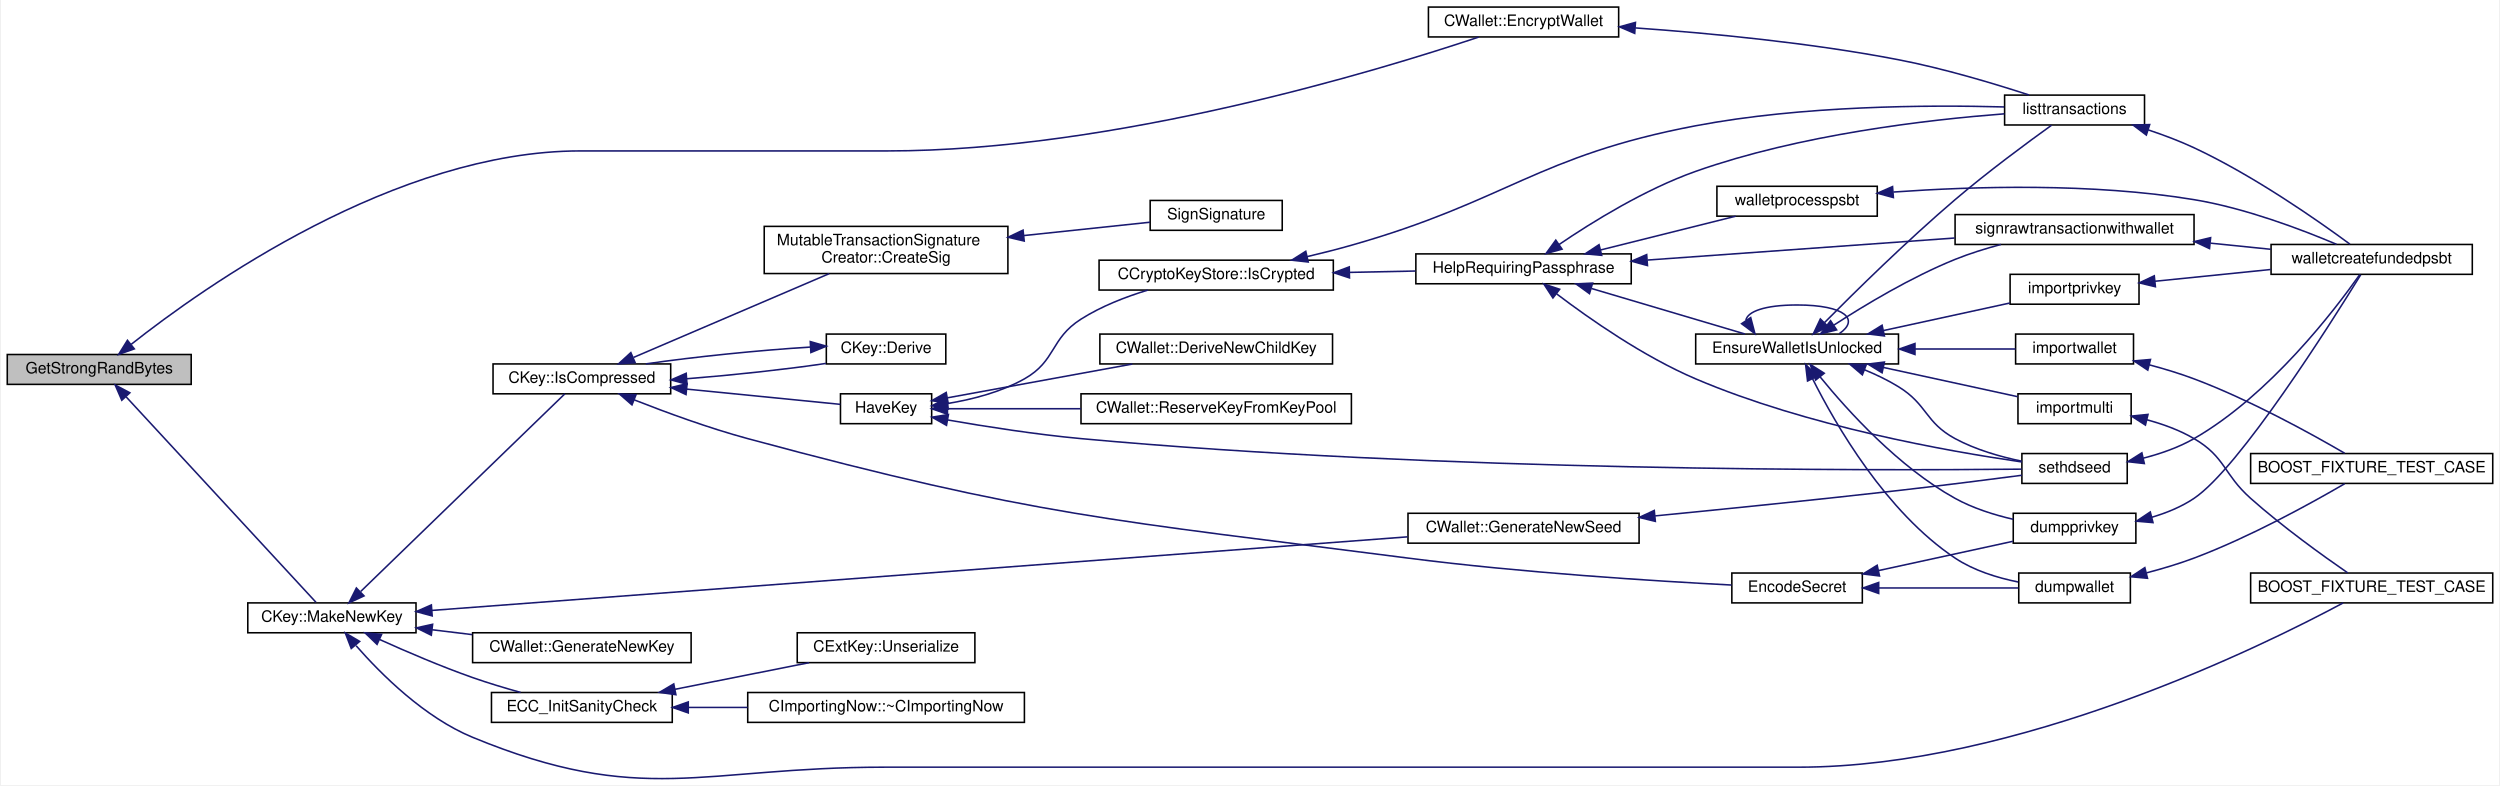
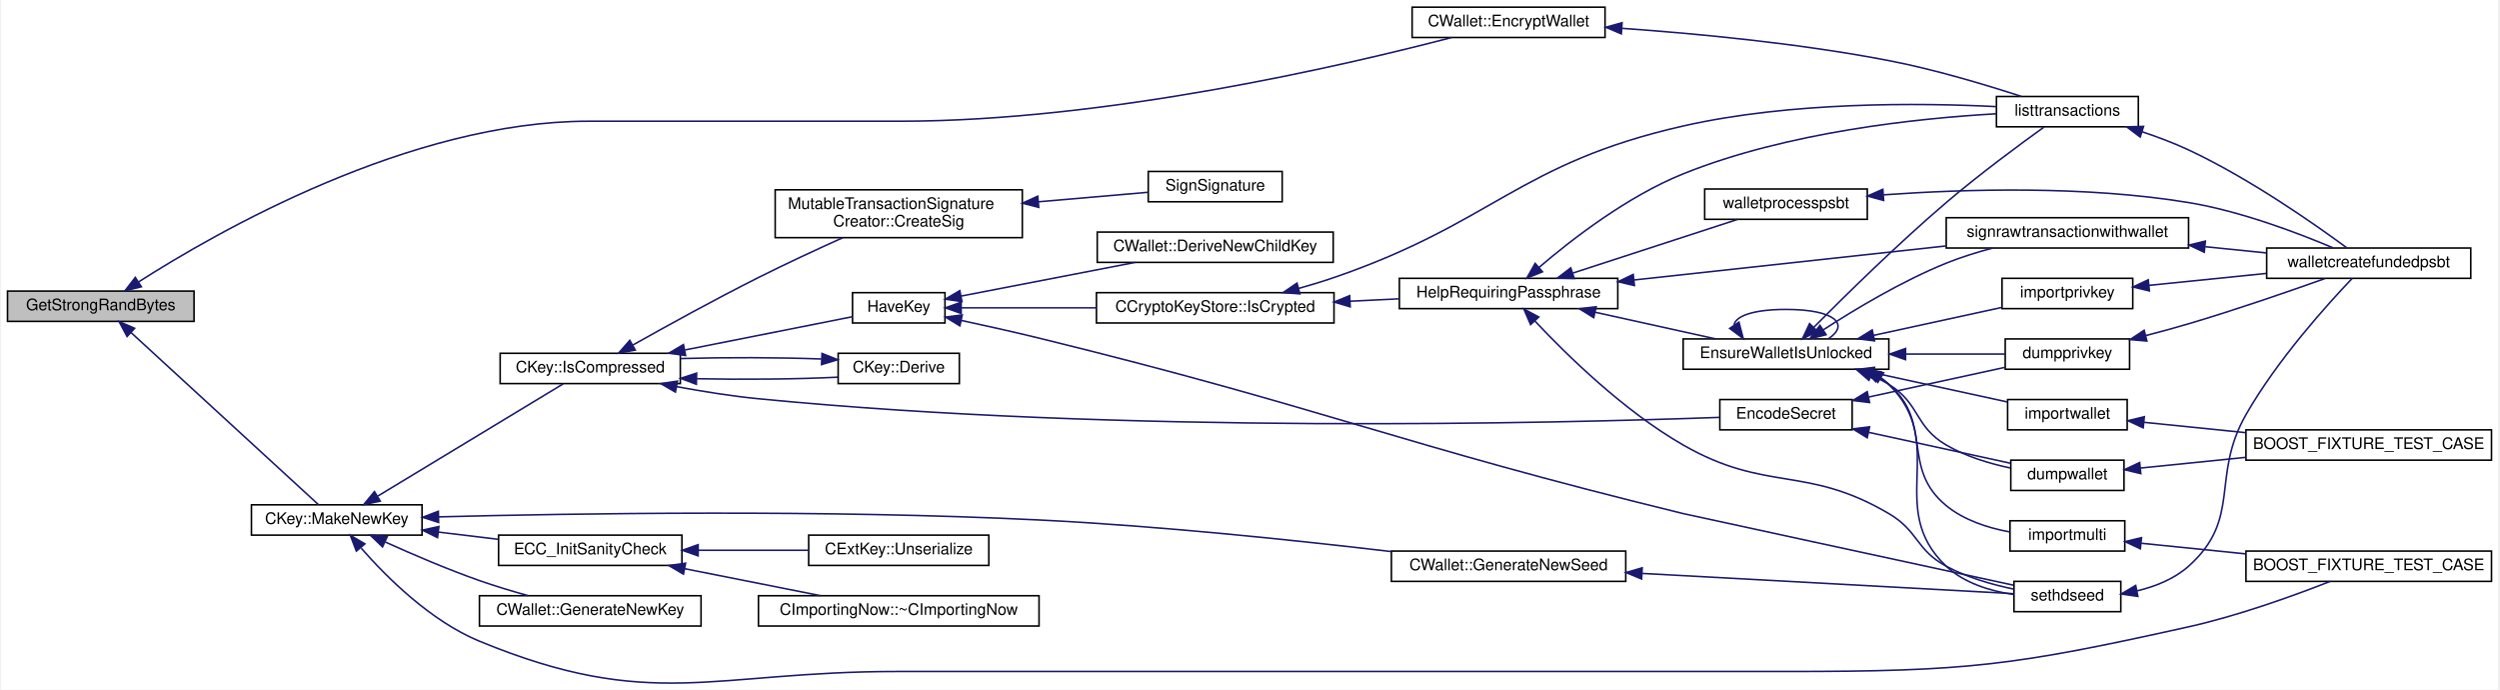
- <svg xmlns="http://www.w3.org/2000/svg" xmlns:xlink="http://www.w3.org/1999/xlink" width="1589pt" height="499pt" viewBox="0.00 0.00 1589.00 499.39">
-   <g id="graph0" class="graph" transform="scale(1 1) rotate(0) translate(4 495.387)">
-     <polygon fill="white" stroke="none" points="-4,4 -4,-495.387 1585,-495.387 1585,4 -4,4" />
+ <svg xmlns="http://www.w3.org/2000/svg" xmlns:xlink="http://www.w3.org/1999/xlink" width="1566pt" height="432pt" viewBox="0.00 0.00 1566.00 432.39">
+   <g id="graph0" class="graph" transform="scale(1 1) rotate(0) translate(4 428.387)">
+     <polygon fill="white" stroke="none" points="-4,4 -4,-428.387 1562,-428.387 1562,4 -4,4" />
    <g id="node1" class="node">
-       <polygon fill="#bfbfbf" stroke="black" points="0,-250.887 0,-269.887 117,-269.887 117,-250.887 0,-250.887" />
-       <text text-anchor="middle" x="58.5" y="-257.887" font-family="Helvetica,sans-Serif" font-size="10.00">GetStrongRandBytes</text>
+       <polygon fill="#bfbfbf" stroke="black" points="0,-226.887 0,-245.887 117,-245.887 117,-226.887 0,-226.887" />
+       <text text-anchor="middle" x="58.5" y="-233.887" font-family="Helvetica,sans-Serif" font-size="10.00">GetStrongRandBytes</text>
    </g>
    <g id="node2" class="node">
      <g id="a_node2">
        <a xlink:href="group__map_wallet.html#gab34fe5bf771619dcbe22a65f013e5469" target="_top" xlink:title="CWallet::EncryptWallet">
-           <polygon fill="white" stroke="black" points="904,-471.887 904,-490.887 1025,-490.887 1025,-471.887 904,-471.887" />
-           <text text-anchor="middle" x="964.5" y="-478.887" font-family="Helvetica,sans-Serif" font-size="10.00">CWallet::EncryptWallet</text>
+           <polygon fill="white" stroke="black" points="881,-404.887 881,-423.887 1002,-423.887 1002,-404.887 881,-404.887" />
+           <text text-anchor="middle" x="941.5" y="-411.887" font-family="Helvetica,sans-Serif" font-size="10.00">CWallet::EncryptWallet</text>
        </a>
      </g>
    </g>
    <g id="edge1" class="edge">
-       <path fill="none" stroke="midnightblue" d="M78.809,-276.342C125.033,-312.858 246.964,-399.387 364.5,-399.387 364.5,-399.387 364.5,-399.387 560,-399.387 704.04,-399.387 871.314,-450.19 936.008,-471.821" />
-       <polygon fill="midnightblue" stroke="midnightblue" points="80.826,-273.473 70.837,-269.942 76.443,-278.931 80.826,-273.473" />
+       <path fill="none" stroke="midnightblue" d="M82.283,-251.669C131.52,-283.167 252.468,-352.387 364.5,-352.387 364.5,-352.387 364.5,-352.387 560,-352.387 688.841,-352.387 839.065,-387.444 905.662,-404.836" />
+       <polygon fill="midnightblue" stroke="midnightblue" points="83.971,-248.592 73.678,-246.078 80.156,-254.462 83.971,-248.592" />
    </g>
    <g id="node5" class="node">
      <g id="a_node5">
        <a xlink:href="class_c_key.html#a9d12ed9d297e4286250fd7ea6b59e1a5" target="_top" xlink:title="Generate a new private key using a cryptographic PRNG. ">
          <polygon fill="white" stroke="black" points="153,-92.888 153,-111.887 260,-111.887 260,-92.888 153,-92.888" />
          <text text-anchor="middle" x="206.5" y="-99.888" font-family="Helvetica,sans-Serif" font-size="10.00">CKey::MakeNewKey</text>
        </a>
      </g>
    </g>
    <g id="edge4" class="edge">
-       <path fill="none" stroke="midnightblue" d="M75.63,-242.932C106.319,-209.72 172.203,-138.421 196.37,-112.267" />
-       <polygon fill="midnightblue" stroke="midnightblue" points="72.849,-240.784 68.633,-250.504 77.99,-245.535 72.849,-240.784" />
+       <path fill="none" stroke="midnightblue" d="M77.476,-219.889C108.34,-191.561 170.463,-134.545 195.095,-111.937" />
+       <polygon fill="midnightblue" stroke="midnightblue" points="75.001,-217.41 70,-226.751 79.734,-222.567 75.001,-217.41" />
    </g>
    <g id="node3" class="node">
      <g id="a_node3">
        <a xlink:href="rpcwallet_8cpp.html#a74b85c92ee6a84277c73b74f2e212bff" target="_top" xlink:title="listtransactions">
-           <polygon fill="white" stroke="black" points="1270.5,-415.887 1270.5,-434.887 1359.5,-434.887 1359.5,-415.887 1270.5,-415.887" />
-           <text text-anchor="middle" x="1315" y="-422.887" font-family="Helvetica,sans-Serif" font-size="10.00">listtransactions</text>
+           <polygon fill="white" stroke="black" points="1247.5,-348.887 1247.5,-367.887 1336.5,-367.887 1336.5,-348.887 1247.5,-348.887" />
+           <text text-anchor="middle" x="1292" y="-355.887" font-family="Helvetica,sans-Serif" font-size="10.00">listtransactions</text>
        </a>
      </g>
    </g>
    <g id="edge2" class="edge">
-       <path fill="none" stroke="midnightblue" d="M1035.66,-477.623C1083.2,-474.261 1147.27,-468.145 1203,-457.387 1231.75,-451.837 1263.81,-442.21 1286.05,-434.961" />
-       <polygon fill="midnightblue" stroke="midnightblue" points="1035.21,-474.146 1025.47,-478.32 1035.69,-481.13 1035.21,-474.146" />
+       <path fill="none" stroke="midnightblue" d="M1012.66,-410.623C1060.2,-407.261 1124.27,-401.145 1180,-390.387 1208.75,-384.837 1240.81,-375.21 1263.05,-367.961" />
+       <polygon fill="midnightblue" stroke="midnightblue" points="1012.21,-407.146 1002.47,-411.32 1012.69,-414.13 1012.21,-407.146" />
    </g>
    <g id="node4" class="node">
      <g id="a_node4">
        <a xlink:href="rpcwallet_8cpp.html#afca55ac7a3c6c274b8b7b3e6eab9cd86" target="_top" xlink:title="walletcreatefundedpsbt">
-           <polygon fill="white" stroke="black" points="1440,-320.887 1440,-339.887 1568,-339.887 1568,-320.887 1440,-320.887" />
-           <text text-anchor="middle" x="1504" y="-327.887" font-family="Helvetica,sans-Serif" font-size="10.00">walletcreatefundedpsbt</text>
+           <polygon fill="white" stroke="black" points="1417,-253.887 1417,-272.887 1545,-272.887 1545,-253.887 1417,-253.887" />
+           <text text-anchor="middle" x="1481" y="-260.887" font-family="Helvetica,sans-Serif" font-size="10.00">walletcreatefundedpsbt</text>
        </a>
      </g>
    </g>
    <g id="edge3" class="edge">
-       <path fill="none" stroke="midnightblue" d="M1361.83,-412.774C1371.63,-409.511 1381.8,-405.687 1391,-401.387 1429.17,-383.543 1470,-354.93 1490.18,-340.062" />
-       <polygon fill="midnightblue" stroke="midnightblue" points="1360.66,-409.474 1352.19,-415.847 1362.78,-416.143 1360.66,-409.474" />
+       <path fill="none" stroke="midnightblue" d="M1338.83,-345.774C1348.63,-342.511 1358.8,-338.687 1368,-334.387 1406.17,-316.543 1447,-287.93 1467.18,-273.062" />
+       <polygon fill="midnightblue" stroke="midnightblue" points="1337.66,-342.474 1329.19,-348.847 1339.78,-349.143 1337.66,-342.474" />
    </g>
    <g id="node6" class="node">
      <g id="a_node6">
        <a xlink:href="group__map_wallet.html#ga5abb589b31879b8f4bf1890c22f15f64" target="_top" xlink:title="keystore implementation Generate a new key ">
-           <polygon fill="white" stroke="black" points="296,-73.888 296,-92.888 435,-92.888 435,-73.888 296,-73.888" />
-           <text text-anchor="middle" x="365.5" y="-80.888" font-family="Helvetica,sans-Serif" font-size="10.00">CWallet::GenerateNewKey</text>
+           <polygon fill="white" stroke="black" points="296,-35.888 296,-54.888 435,-54.888 435,-35.888 296,-35.888" />
+           <text text-anchor="middle" x="365.5" y="-42.888" font-family="Helvetica,sans-Serif" font-size="10.00">CWallet::GenerateNewKey</text>
        </a>
      </g>
    </g>
    <g id="edge5" class="edge">
-       <path fill="none" stroke="midnightblue" d="M270.281,-94.79C278.657,-93.776 287.281,-92.732 295.752,-91.707" />
-       <polygon fill="midnightblue" stroke="midnightblue" points="269.723,-91.332 260.215,-96.008 270.564,-98.281 269.723,-91.332" />
+       <path fill="none" stroke="midnightblue" d="M236.982,-88.541C254.008,-80.847 275.956,-71.434 296,-64.388 305.78,-60.949 316.517,-57.722 326.53,-54.937" />
+       <polygon fill="midnightblue" stroke="midnightblue" points="235.217,-85.5 227.579,-92.842 238.129,-91.866 235.217,-85.5" />
    </g>
    <g id="node7" class="node">
      <g id="a_node7">
        <a xlink:href="group__map_wallet.html#ga35c26d9e81464f04a45375647c251d67" target="_top" xlink:title="CWallet::GenerateNewSeed">
-           <polygon fill="white" stroke="black" points="891,-149.887 891,-168.887 1038,-168.887 1038,-149.887 891,-149.887" />
-           <text text-anchor="middle" x="964.5" y="-156.887" font-family="Helvetica,sans-Serif" font-size="10.00">CWallet::GenerateNewSeed</text>
+           <polygon fill="white" stroke="black" points="868,-63.888 868,-82.888 1015,-82.888 1015,-63.888 868,-63.888" />
+           <text text-anchor="middle" x="941.5" y="-70.888" font-family="Helvetica,sans-Serif" font-size="10.00">CWallet::GenerateNewSeed</text>
        </a>
      </g>
    </g>
    <g id="edge6" class="edge">
-       <path fill="none" stroke="midnightblue" d="M270.125,-107.109C409.147,-117.591 742.891,-142.754 890.809,-153.907" />
-       <polygon fill="midnightblue" stroke="midnightblue" points="270.295,-103.612 260.06,-106.35 269.769,-110.592 270.295,-103.612" />
+       <path fill="none" stroke="midnightblue" d="M270.355,-104.33C355.703,-106.523 512.984,-108.992 647,-102.387 722.561,-98.664 808.667,-89.578 867.977,-82.561" />
+       <polygon fill="midnightblue" stroke="midnightblue" points="270.399,-100.83 260.31,-104.064 270.214,-107.827 270.399,-100.83" />
    </g>
    <g id="node9" class="node">
      <g id="a_node9">
        <a xlink:href="key_8h.html#adc8d142f5bcd2ca6646462fb45a7945d" target="_top" xlink:title="Check that required EC support is available at runtime. ">
-           <polygon fill="white" stroke="black" points="308,-35.888 308,-54.888 423,-54.888 423,-35.888 308,-35.888" />
-           <text text-anchor="middle" x="365.5" y="-42.888" font-family="Helvetica,sans-Serif" font-size="10.00">ECC_InitSanityCheck</text>
+           <polygon fill="white" stroke="black" points="308,-73.888 308,-92.888 423,-92.888 423,-73.888 308,-73.888" />
+           <text text-anchor="middle" x="365.5" y="-80.888" font-family="Helvetica,sans-Serif" font-size="10.00">ECC_InitSanityCheck</text>
        </a>
      </g>
    </g>
    <g id="edge9" class="edge">
-       <path fill="none" stroke="midnightblue" d="M236.982,-88.541C254.008,-80.847 275.956,-71.434 296,-64.388 305.78,-60.949 316.517,-57.722 326.53,-54.937" />
-       <polygon fill="midnightblue" stroke="midnightblue" points="235.217,-85.5 227.579,-92.842 238.129,-91.866 235.217,-85.5" />
+       <path fill="none" stroke="midnightblue" d="M270.454,-94.769C282.827,-93.272 295.736,-91.709 307.885,-90.239" />
+       <polygon fill="midnightblue" stroke="midnightblue" points="269.723,-91.332 260.215,-96.008 270.564,-98.281 269.723,-91.332" />
    </g>
    <g id="node12" class="node">
      <g id="a_node12">
        <a xlink:href="class_c_key.html#abdc7d807f7a1b27ff3ad9dd5164a2273" target="_top" xlink:title="Check whether the public key corresponding to this private key is (to be) compressed. ">
-           <polygon fill="white" stroke="black" points="309,-244.887 309,-263.887 422,-263.887 422,-244.887 309,-244.887" />
-           <text text-anchor="middle" x="365.5" y="-251.887" font-family="Helvetica,sans-Serif" font-size="10.00">CKey::IsCompressed</text>
+           <polygon fill="white" stroke="black" points="309,-187.887 309,-206.887 422,-206.887 422,-187.887 309,-187.887" />
+           <text text-anchor="middle" x="365.5" y="-194.887" font-family="Helvetica,sans-Serif" font-size="10.00">CKey::IsCompressed</text>
        </a>
      </g>
    </g>
    <g id="edge12" class="edge">
-       <path fill="none" stroke="midnightblue" d="M224.845,-119.18C257.846,-151.131 328.695,-219.722 354.683,-244.883" />
-       <polygon fill="midnightblue" stroke="midnightblue" points="226.94,-116.337 217.321,-111.896 222.071,-121.366 226.94,-116.337" />
-     </g>
-     <g id="node27" class="node">
-       <g id="a_node27">
+       <path fill="none" stroke="midnightblue" d="M232.321,-117.407C264.892,-137.115 321.122,-171.14 348.54,-187.73" />
+       <polygon fill="midnightblue" stroke="midnightblue" points="233.786,-114.202 223.418,-112.019 230.162,-120.191 233.786,-114.202" />
+     </g>
+     <g id="node26" class="node">
+       <g id="a_node26">
        <a xlink:href="wallet__tests_8cpp.html#a102aa881fd1aa3b1be48920b5b27dcc3" target="_top" xlink:title="BOOST_FIXTURE_TEST_CASE">
-           <polygon fill="white" stroke="black" points="1427,-111.887 1427,-130.887 1581,-130.887 1581,-111.887 1427,-111.887" />
-           <text text-anchor="middle" x="1504" y="-118.887" font-family="Helvetica,sans-Serif" font-size="10.00">BOOST_FIXTURE_TEST_CASE</text>
-         </a>
-       </g>
-     </g>
-     <g id="edge48" class="edge">
-       <path fill="none" stroke="midnightblue" d="M221.887,-84.66C237.851,-66.434 265.427,-38.989 296,-26.387 403.94,18.105 441.25,-7.387 558,-7.387 558,-7.387 558,-7.387 1139.5,-7.387 1278.72,-7.387 1434.76,-84.465 1485.83,-111.864" />
+           <polygon fill="white" stroke="black" points="1404,-63.888 1404,-82.888 1558,-82.888 1558,-63.888 1404,-63.888" />
+           <text text-anchor="middle" x="1481" y="-70.888" font-family="Helvetica,sans-Serif" font-size="10.00">BOOST_FIXTURE_TEST_CASE</text>
+         </a>
+       </g>
+     </g>
+     <g id="edge47" class="edge">
+       <path fill="none" stroke="midnightblue" d="M221.887,-84.66C237.851,-66.434 265.427,-38.989 296,-26.387 403.94,18.105 441.25,-7.387 558,-7.387 558,-7.387 558,-7.387 1116.5,-7.387 1228.97,-7.387 1258.22,-10.955 1368,-35.388 1399.47,-42.391 1434.46,-55.096 1456.82,-63.876" />
      <polygon fill="midnightblue" stroke="midnightblue" points="218.816,-82.87 215.02,-92.762 224.156,-87.396 218.816,-82.87" />
    </g>
    <g id="node8" class="node">
      <g id="a_node8">
        <a xlink:href="rpcwallet_8cpp.html#a61c7a90d1b36888fe11b751e746e18c0" target="_top" xlink:title="sethdseed">
-           <polygon fill="white" stroke="black" points="1281.5,-187.887 1281.5,-206.887 1348.5,-206.887 1348.5,-187.887 1281.5,-187.887" />
-           <text text-anchor="middle" x="1315" y="-194.887" font-family="Helvetica,sans-Serif" font-size="10.00">sethdseed</text>
+           <polygon fill="white" stroke="black" points="1258.5,-44.888 1258.5,-63.888 1325.5,-63.888 1325.5,-44.888 1258.5,-44.888" />
+           <text text-anchor="middle" x="1292" y="-51.888" font-family="Helvetica,sans-Serif" font-size="10.00">sethdseed</text>
        </a>
      </g>
    </g>
    <g id="edge7" class="edge">
-       <path fill="none" stroke="midnightblue" d="M1048.2,-167.237C1093.87,-171.7 1151.61,-177.551 1203,-183.387 1229.44,-186.39 1259.37,-190.189 1281.48,-193.071" />
-       <polygon fill="midnightblue" stroke="midnightblue" points="1048.34,-163.735 1038.05,-166.249 1047.66,-170.702 1048.34,-163.735" />
+       <path fill="none" stroke="midnightblue" d="M1025.44,-68.866C1099.99,-64.801 1205.63,-59.042 1258.38,-56.166" />
+       <polygon fill="midnightblue" stroke="midnightblue" points="1024.93,-65.388 1015.13,-69.428 1025.31,-72.378 1024.93,-65.388" />
    </g>
    <g id="edge8" class="edge">
-       <path fill="none" stroke="midnightblue" d="M1358.74,-203.963C1369.72,-206.772 1381.19,-210.755 1391,-216.387 1439.36,-244.155 1480.83,-298.596 1496.41,-320.708" />
-       <polygon fill="midnightblue" stroke="midnightblue" points="1359.38,-200.521 1348.85,-201.7 1357.82,-207.344 1359.38,-200.521" />
+       <path fill="none" stroke="midnightblue" d="M1335.74,-57.941C1347.31,-60.715 1359.08,-65.435 1368,-73.388 1401.7,-103.442 1381.62,-129.17 1404,-168.387 1423.57,-202.693 1455.1,-237.571 1470.68,-253.88" />
+       <polygon fill="midnightblue" stroke="midnightblue" points="1336.19,-54.463 1325.7,-55.972 1334.84,-61.332 1336.19,-54.463" />
    </g>
    <g id="node10" class="node">
      <g id="a_node10">
        <a xlink:href="struct_c_importing_now.html#a0e449b23ac612ff3ff491d989fd08a18" target="_top" xlink:title="CImportingNow::~CImportingNow">
          <polygon fill="white" stroke="black" points="471,-35.888 471,-54.888 647,-54.888 647,-35.888 471,-35.888" />
          <text text-anchor="middle" x="559" y="-42.888" font-family="Helvetica,sans-Serif" font-size="10.00">CImportingNow::~CImportingNow</text>
        </a>
      </g>
    </g>
    <g id="edge10" class="edge">
-       <path fill="none" stroke="midnightblue" d="M433.224,-45.388C445.4,-45.388 458.268,-45.388 470.931,-45.388" />
-       <polygon fill="midnightblue" stroke="midnightblue" points="433.179,-41.888 423.179,-45.388 433.179,-48.888 433.179,-41.888" />
+       <path fill="none" stroke="midnightblue" d="M424.646,-71.849C451.959,-66.43 484.126,-60.047 510.024,-54.907" />
+       <polygon fill="midnightblue" stroke="midnightblue" points="423.951,-68.419 414.824,-73.799 425.314,-75.285 423.951,-68.419" />
    </g>
    <g id="node11" class="node">
      <g id="a_node11">
        <a xlink:href="struct_c_ext_key.html#aff923572d1c4e4708790cb0ecc922a24" target="_top" xlink:title="CExtKey::Unserialize">
          <polygon fill="white" stroke="black" points="502.5,-73.888 502.5,-92.888 615.5,-92.888 615.5,-73.888 502.5,-73.888" />
          <text text-anchor="middle" x="559" y="-80.888" font-family="Helvetica,sans-Serif" font-size="10.00">CExtKey::Unserialize</text>
        </a>
      </g>
    </g>
    <g id="edge11" class="edge">
-       <path fill="none" stroke="midnightblue" d="M424.646,-56.926C451.959,-62.346 484.126,-68.728 510.024,-73.867" />
-       <polygon fill="midnightblue" stroke="midnightblue" points="425.314,-53.49 414.824,-54.977 423.951,-60.356 425.314,-53.49" />
+       <path fill="none" stroke="midnightblue" d="M433.361,-83.388C455.93,-83.388 480.86,-83.388 502.456,-83.388" />
+       <polygon fill="midnightblue" stroke="midnightblue" points="433.179,-79.888 423.179,-83.388 433.179,-86.888 433.179,-79.888" />
    </g>
    <g id="node13" class="node">
      <g id="a_node13">
        <a xlink:href="class_c_key.html#a1bae09b7447a951d8fc3328b7dcc3a3f" target="_top" xlink:title="Derive BIP32 child key. ">
-           <polygon fill="white" stroke="black" points="521,-263.887 521,-282.887 597,-282.887 597,-263.887 521,-263.887" />
-           <text text-anchor="middle" x="559" y="-270.887" font-family="Helvetica,sans-Serif" font-size="10.00">CKey::Derive</text>
+           <polygon fill="white" stroke="black" points="521,-187.887 521,-206.887 597,-206.887 597,-187.887 521,-187.887" />
+           <text text-anchor="middle" x="559" y="-194.887" font-family="Helvetica,sans-Serif" font-size="10.00">CKey::Derive</text>
        </a>
      </g>
    </g>
    <g id="edge13" class="edge">
-       <path fill="none" stroke="midnightblue" d="M432.393,-254.476C461.915,-256.792 495.645,-260.463 520.713,-264.212" />
-       <polygon fill="midnightblue" stroke="midnightblue" points="432.379,-250.965 422.147,-253.715 431.86,-257.946 432.379,-250.965" />
+       <path fill="none" stroke="midnightblue" d="M432.393,-190.938C461.915,-190.325 495.645,-190.65 520.713,-191.911" />
+       <polygon fill="midnightblue" stroke="midnightblue" points="432.056,-187.445 422.147,-191.194 432.231,-194.443 432.056,-187.445" />
    </g>
    <g id="node14" class="node">
      <g id="a_node14">
        <a xlink:href="key__io_8h.html#a675809f738ce55f530880389fa330f66" target="_top" xlink:title="EncodeSecret">
-           <polygon fill="white" stroke="black" points="1097,-111.887 1097,-130.887 1180,-130.887 1180,-111.887 1097,-111.887" />
-           <text text-anchor="middle" x="1138.5" y="-118.887" font-family="Helvetica,sans-Serif" font-size="10.00">EncodeSecret</text>
+           <polygon fill="white" stroke="black" points="1074,-158.887 1074,-177.887 1157,-177.887 1157,-158.887 1074,-158.887" />
+           <text text-anchor="middle" x="1115.5" y="-165.887" font-family="Helvetica,sans-Serif" font-size="10.00">EncodeSecret</text>
        </a>
      </g>
    </g>
    <g id="edge15" class="edge">
-       <path fill="none" stroke="midnightblue" d="M398.827,-241.019C419.245,-232.981 446.336,-223.052 471,-216.387 654.131,-166.906 702.853,-164.597 891,-140.387 963.158,-131.103 1047.83,-125.784 1096.8,-123.249" />
-       <polygon fill="midnightblue" stroke="midnightblue" points="397.37,-237.832 389.38,-244.79 399.965,-244.333 397.37,-237.832" />
+       <path fill="none" stroke="midnightblue" d="M419.689,-185.974C436.067,-182.93 454.207,-180.033 471,-178.387 697.847,-156.155 971.785,-163.005 1073.71,-166.706" />
+       <polygon fill="midnightblue" stroke="midnightblue" points="418.91,-182.559 409.746,-187.877 420.226,-189.434 418.91,-182.559" />
    </g>
    <g id="node18" class="node">
      <g id="a_node18">
        <a xlink:href="keystore_8h.html#a2325e8758e074d2f2cd564ba7da2d0e8" target="_top" xlink:title="Checks if a CKey is in the given CKeyStore compressed or otherwise. ">
          <polygon fill="white" stroke="black" points="530,-225.887 530,-244.887 588,-244.887 588,-225.887 530,-225.887" />
          <text text-anchor="middle" x="559" y="-232.887" font-family="Helvetica,sans-Serif" font-size="10.00">HaveKey</text>
        </a>
      </g>
    </g>
    <g id="edge20" class="edge">
-       <path fill="none" stroke="midnightblue" d="M432.3,-247.859C465.638,-244.551 504.362,-240.709 529.923,-238.173" />
-       <polygon fill="midnightblue" stroke="midnightblue" points="431.753,-244.396 422.147,-248.866 432.444,-251.362 431.753,-244.396" />
-     </g>
-     <g id="node30" class="node">
-       <g id="a_node30">
+       <path fill="none" stroke="midnightblue" d="M424.892,-208.974C459.74,-215.889 502.417,-224.358 529.898,-229.811" />
+       <polygon fill="midnightblue" stroke="midnightblue" points="425.314,-205.49 414.824,-206.976 423.951,-212.356 425.314,-205.49" />
+     </g>
+     <g id="node29" class="node">
+       <g id="a_node29">
        <a xlink:href="class_mutable_transaction_signature_creator.html#ad66cfa8bc9e1222e30125c90d1ecaddf" target="_top" xlink:title="Create a singular (non-script) signature. ">
-           <polygon fill="white" stroke="black" points="481.5,-321.387 481.5,-351.387 636.5,-351.387 636.5,-321.387 481.5,-321.387" />
-           <text text-anchor="start" x="489.5" y="-339.387" font-family="Helvetica,sans-Serif" font-size="10.00">MutableTransactionSignature</text>
-           <text text-anchor="middle" x="559" y="-328.387" font-family="Helvetica,sans-Serif" font-size="10.00">Creator::CreateSig</text>
-         </a>
-       </g>
-     </g>
-     <g id="edge46" class="edge">
-       <path fill="none" stroke="midnightblue" d="M398.389,-268.042C432.742,-282.752 487.253,-306.094 522.829,-321.327" />
-       <polygon fill="midnightblue" stroke="midnightblue" points="399.413,-264.673 388.842,-263.954 396.657,-271.108 399.413,-264.673" />
+           <polygon fill="white" stroke="black" points="481.5,-279.387 481.5,-309.387 636.5,-309.387 636.5,-279.387 481.5,-279.387" />
+           <text text-anchor="start" x="489.5" y="-297.387" font-family="Helvetica,sans-Serif" font-size="10.00">MutableTransactionSignature</text>
+           <text text-anchor="middle" x="559" y="-286.387" font-family="Helvetica,sans-Serif" font-size="10.00">Creator::CreateSig</text>
+         </a>
+       </g>
+     </g>
+     <g id="edge45" class="edge">
+       <path fill="none" stroke="midnightblue" d="M392.255,-212.076C413.248,-223.893 443.771,-240.722 471,-254.387 488.235,-263.037 507.714,-272.061 523.864,-279.344" />
+       <polygon fill="midnightblue" stroke="midnightblue" points="393.753,-208.903 383.326,-207.028 390.309,-214.996 393.753,-208.903" />
    </g>
    <g id="edge14" class="edge">
-       <path fill="none" stroke="midnightblue" d="M510.908,-274.622C478.753,-272.652 436.626,-268.368 406.179,-263.917" />
-       <polygon fill="midnightblue" stroke="midnightblue" points="510.793,-278.12 520.97,-275.177 511.179,-271.131 510.793,-278.12" />
+       <path fill="none" stroke="midnightblue" d="M510.444,-203.311C483.683,-204.314 450.127,-204.404 422.147,-203.581" />
+       <polygon fill="midnightblue" stroke="midnightblue" points="510.875,-206.796 520.713,-202.864 510.57,-199.803 510.875,-206.796" />
    </g>
    <g id="node15" class="node">
      <g id="a_node15">
        <a xlink:href="rpcwallet_8cpp.html#ab3f51d8e8fe414dbf91c37485e481ae3" target="_top" xlink:title="dumpprivkey">
-           <polygon fill="white" stroke="black" points="1276,-149.887 1276,-168.887 1354,-168.887 1354,-149.887 1276,-149.887" />
-           <text text-anchor="middle" x="1315" y="-156.887" font-family="Helvetica,sans-Serif" font-size="10.00">dumpprivkey</text>
+           <polygon fill="white" stroke="black" points="1253,-196.887 1253,-215.887 1331,-215.887 1331,-196.887 1253,-196.887" />
+           <text text-anchor="middle" x="1292" y="-203.887" font-family="Helvetica,sans-Serif" font-size="10.00">dumpprivkey</text>
        </a>
      </g>
    </g>
    <g id="edge16" class="edge">
-       <path fill="none" stroke="midnightblue" d="M1190.54,-132.502C1217.77,-138.432 1250.72,-145.608 1275.73,-151.054" />
-       <polygon fill="midnightblue" stroke="midnightblue" points="1190.93,-129.005 1180.41,-130.297 1189.44,-135.845 1190.93,-129.005" />
+       <path fill="none" stroke="midnightblue" d="M1167.54,-179.502C1194.77,-185.432 1227.72,-192.608 1252.73,-198.054" />
+       <polygon fill="midnightblue" stroke="midnightblue" points="1167.93,-176.005 1157.41,-177.297 1166.44,-182.845 1167.93,-176.005" />
    </g>
    <g id="node16" class="node">
      <g id="a_node16">
        <a xlink:href="wallet__tests_8cpp.html#a73ce3a42e0b56b2e4516e55871d8590e" target="_top" xlink:title="dumpwallet">
-           <polygon fill="white" stroke="black" points="1279.5,-111.887 1279.5,-130.887 1350.5,-130.887 1350.5,-111.887 1279.5,-111.887" />
-           <text text-anchor="middle" x="1315" y="-118.887" font-family="Helvetica,sans-Serif" font-size="10.00">dumpwallet</text>
+           <polygon fill="white" stroke="black" points="1256.5,-120.887 1256.5,-139.887 1327.5,-139.887 1327.5,-120.887 1256.5,-120.887" />
+           <text text-anchor="middle" x="1292" y="-127.887" font-family="Helvetica,sans-Serif" font-size="10.00">dumpwallet</text>
        </a>
      </g>
    </g>
    <g id="edge18" class="edge">
-       <path fill="none" stroke="midnightblue" d="M1190.6,-121.387C1219.11,-121.387 1253.87,-121.387 1279.23,-121.387" />
-       <polygon fill="midnightblue" stroke="midnightblue" points="1190.41,-117.888 1180.41,-121.387 1190.41,-124.888 1190.41,-117.888" />
+       <path fill="none" stroke="midnightblue" d="M1167.23,-157.341C1195.81,-151.117 1230.76,-143.505 1256.23,-137.959" />
+       <polygon fill="midnightblue" stroke="midnightblue" points="1166.44,-153.93 1157.41,-159.478 1167.93,-160.77 1166.44,-153.93" />
    </g>
    <g id="edge17" class="edge">
-       <path fill="none" stroke="midnightblue" d="M1364.1,-166.362C1373.53,-169.128 1382.98,-172.992 1391,-178.387 1419.97,-197.866 1478.27,-290.157 1497.03,-320.611" />
-       <polygon fill="midnightblue" stroke="midnightblue" points="1364.9,-162.953 1354.34,-163.858 1363.16,-169.733 1364.9,-162.953" />
+       <path fill="none" stroke="midnightblue" d="M1341.23,-218.006C1350.16,-220.328 1359.39,-222.841 1368,-225.387 1397.53,-234.124 1430.91,-245.669 1453.49,-253.731" />
+       <polygon fill="midnightblue" stroke="midnightblue" points="1341.87,-214.558 1331.31,-215.474 1340.14,-221.34 1341.87,-214.558" />
    </g>
    <g id="node17" class="node">
      <g id="a_node17">
        <a xlink:href="wallet__tests_8cpp.html#a2a726fa52b0a343883cb50a3f68d0989" target="_top" xlink:title="BOOST_FIXTURE_TEST_CASE">
-           <polygon fill="white" stroke="black" points="1427,-187.887 1427,-206.887 1581,-206.887 1581,-187.887 1427,-187.887" />
-           <text text-anchor="middle" x="1504" y="-194.887" font-family="Helvetica,sans-Serif" font-size="10.00">BOOST_FIXTURE_TEST_CASE</text>
+           <polygon fill="white" stroke="black" points="1404,-139.887 1404,-158.887 1558,-158.887 1558,-139.887 1404,-139.887" />
+           <text text-anchor="middle" x="1481" y="-146.887" font-family="Helvetica,sans-Serif" font-size="10.00">BOOST_FIXTURE_TEST_CASE</text>
        </a>
      </g>
    </g>
    <g id="edge19" class="edge">
-       <path fill="none" stroke="midnightblue" d="M1360.72,-130.98C1370.81,-133.622 1381.38,-136.773 1391,-140.387 1426.54,-153.741 1465.51,-175.275 1486.83,-187.7" />
-       <polygon fill="midnightblue" stroke="midnightblue" points="1361.4,-127.541 1350.85,-128.51 1359.7,-134.332 1361.4,-127.541" />
-     </g>
-     <g id="edge45" class="edge">
-       <path fill="none" stroke="midnightblue" d="M598.079,-228.266C622.301,-224.044 654.383,-219.019 683,-216.387 911.371,-195.391 1187.99,-196.025 1281.4,-196.956" />
-       <polygon fill="midnightblue" stroke="midnightblue" points="597.447,-224.823 588.213,-230.017 598.671,-231.716 597.447,-224.823" />
+       <path fill="none" stroke="midnightblue" d="M1337.71,-134.93C1357.56,-136.947 1381.48,-139.377 1403.99,-141.665" />
+       <polygon fill="midnightblue" stroke="midnightblue" points="1338.04,-131.446 1327.74,-133.917 1337.33,-138.41 1338.04,-131.446" />
+     </g>
+     <g id="edge44" class="edge">
+       <path fill="none" stroke="midnightblue" d="M598.373,-227.447C613.557,-224.19 631.14,-220.276 647,-216.387 827.74,-172.076 870.224,-150.55 1051,-106.387 1053.54,-105.768 1192.87,-75.616 1258.05,-61.516" />
+       <polygon fill="midnightblue" stroke="midnightblue" points="597.349,-224.086 588.294,-229.588 598.803,-230.933 597.349,-224.086" />
    </g>
    <g id="node19" class="node">
      <g id="a_node19">
        <a xlink:href="group__map_wallet.html#gafb01fcc10d890174b2db560a7f27b58a" target="_top" xlink:title="CWallet::DeriveNewChildKey">
-           <polygon fill="white" stroke="black" points="695,-263.887 695,-282.887 843,-282.887 843,-263.887 695,-263.887" />
-           <text text-anchor="middle" x="769" y="-270.887" font-family="Helvetica,sans-Serif" font-size="10.00">CWallet::DeriveNewChildKey</text>
+           <polygon fill="white" stroke="black" points="683.5,-263.887 683.5,-282.887 831.5,-282.887 831.5,-263.887 683.5,-263.887" />
+           <text text-anchor="middle" x="757.5" y="-270.887" font-family="Helvetica,sans-Serif" font-size="10.00">CWallet::DeriveNewChildKey</text>
        </a>
      </g>
    </g>
    <g id="edge21" class="edge">
-       <path fill="none" stroke="midnightblue" d="M598.196,-242.366C631.163,-248.388 679.102,-257.147 715.643,-263.822" />
-       <polygon fill="midnightblue" stroke="midnightblue" points="598.518,-238.867 588.052,-240.512 597.26,-245.753 598.518,-238.867" />
+       <path fill="none" stroke="midnightblue" d="M598.162,-242.767C629.246,-248.779 673.357,-257.309 707.129,-263.84" />
+       <polygon fill="midnightblue" stroke="midnightblue" points="598.636,-239.294 588.154,-240.832 597.307,-246.167 598.636,-239.294" />
    </g>
    <g id="node20" class="node">
      <g id="a_node20">
-         <a xlink:href="group___actions.html#gaa869ffae7560168064463f3157633a8b" target="_top" xlink:title="Reserves a key from the keypool and sets nIndex to its index. ">
-           <polygon fill="white" stroke="black" points="683,-225.887 683,-244.887 855,-244.887 855,-225.887 683,-225.887" />
-           <text text-anchor="middle" x="769" y="-232.887" font-family="Helvetica,sans-Serif" font-size="10.00">CWallet::ReserveKeyFromKeyPool</text>
+         <a xlink:href="class_c_crypto_key_store.html#a1cb434078a9ea686c0acf168d2c81252" target="_top" xlink:title="CCryptoKeyStore::IsCrypted">
+           <polygon fill="white" stroke="black" points="683,-225.887 683,-244.887 832,-244.887 832,-225.887 683,-225.887" />
+           <text text-anchor="middle" x="757.5" y="-232.887" font-family="Helvetica,sans-Serif" font-size="10.00">CCryptoKeyStore::IsCrypted</text>
        </a>
      </g>
    </g>
    <g id="edge22" class="edge">
-       <path fill="none" stroke="midnightblue" d="M598.065,-235.387C621.851,-235.387 653.469,-235.387 682.977,-235.387" />
-       <polygon fill="midnightblue" stroke="midnightblue" points="598.052,-231.888 588.052,-235.387 598.052,-238.888 598.052,-231.888" />
+       <path fill="none" stroke="midnightblue" d="M598.251,-235.387C622.215,-235.387 653.897,-235.387 682.614,-235.387" />
+       <polygon fill="midnightblue" stroke="midnightblue" points="598.154,-231.888 588.154,-235.387 598.154,-238.888 598.154,-231.888" />
+     </g>
+     <g id="edge43" class="edge">
+       <path fill="none" stroke="midnightblue" d="M809.806,-247.552C817.307,-249.647 824.894,-251.944 832,-254.387 932.333,-288.881 947.54,-325.883 1051,-349.387 1118.29,-364.675 1198.88,-363.958 1247.45,-361.54" />
+       <polygon fill="midnightblue" stroke="midnightblue" points="810.609,-244.143 800.043,-244.918 808.786,-250.902 810.609,-244.143" />
    </g>
    <g id="node21" class="node">
      <g id="a_node21">
-         <a xlink:href="class_c_crypto_key_store.html#a1cb434078a9ea686c0acf168d2c81252" target="_top" xlink:title="CCryptoKeyStore::IsCrypted">
-           <polygon fill="white" stroke="black" points="694.5,-310.887 694.5,-329.887 843.5,-329.887 843.5,-310.887 694.5,-310.887" />
-           <text text-anchor="middle" x="769" y="-317.887" font-family="Helvetica,sans-Serif" font-size="10.00">CCryptoKeyStore::IsCrypted</text>
+         <a xlink:href="rpcwallet_8h.html#ad35d45071ce42aaef4b74910e36eda5a" target="_top" xlink:title="HelpRequiringPassphrase">
+           <polygon fill="white" stroke="black" points="873,-234.887 873,-253.887 1010,-253.887 1010,-234.887 873,-234.887" />
+           <text text-anchor="middle" x="941.5" y="-241.887" font-family="Helvetica,sans-Serif" font-size="10.00">HelpRequiringPassphrase</text>
        </a>
      </g>
    </g>
    <g id="edge23" class="edge">
-       <path fill="none" stroke="midnightblue" d="M598.197,-238.729C614.069,-241.354 632.199,-246.036 647,-254.387 667.262,-265.82 663.355,-279.925 683,-292.387 695.857,-300.544 711.327,-306.559 725.525,-310.877" />
-       <polygon fill="midnightblue" stroke="midnightblue" points="598.547,-235.244 588.151,-237.284 597.55,-242.172 598.547,-235.244" />
-     </g>
-     <g id="edge44" class="edge">
-       <path fill="none" stroke="midnightblue" d="M826.765,-332.13C836.24,-334.361 845.932,-336.81 855,-339.387 954.101,-367.56 972.784,-396.149 1074,-415.387 1141.6,-428.237 1221.76,-428.677 1270.21,-427.366" />
-       <polygon fill="midnightblue" stroke="midnightblue" points="827.535,-328.716 817.005,-329.889 825.968,-335.539 827.535,-328.716" />
+       <path fill="none" stroke="midnightblue" d="M842.219,-239.527C852.498,-240.036 862.902,-240.55 872.901,-241.045" />
+       <polygon fill="midnightblue" stroke="midnightblue" points="842.162,-236.02 832.002,-239.022 841.817,-243.012 842.162,-236.02" />
+     </g>
+     <g id="edge38" class="edge">
+       <path fill="none" stroke="midnightblue" d="M960.511,-260.654C980.912,-278.117 1015.9,-305.249 1051,-319.387 1116.19,-345.651 1198.11,-354.248 1247.41,-357.05" />
+       <polygon fill="midnightblue" stroke="midnightblue" points="962.781,-257.99 952.947,-254.046 958.175,-263.262 962.781,-257.99" />
+     </g>
+     <g id="edge40" class="edge">
+       <path fill="none" stroke="midnightblue" d="M958.065,-227.062C977.811,-206.022 1013.8,-170.71 1051,-149.387 1103.43,-119.335 1127.91,-137.036 1180,-106.387 1198.71,-95.38 1196.9,-83.699 1216,-73.388 1229,-66.368 1244.68,-61.873 1258.33,-59.029" />
+       <polygon fill="midnightblue" stroke="midnightblue" points="955.301,-224.896 951.094,-234.62 960.447,-229.642 955.301,-224.896" />
    </g>
    <g id="node22" class="node">
      <g id="a_node22">
-         <a xlink:href="rpcwallet_8h.html#ad35d45071ce42aaef4b74910e36eda5a" target="_top" xlink:title="HelpRequiringPassphrase">
-           <polygon fill="white" stroke="black" points="896,-314.887 896,-333.887 1033,-333.887 1033,-314.887 896,-314.887" />
-           <text text-anchor="middle" x="964.5" y="-321.887" font-family="Helvetica,sans-Serif" font-size="10.00">HelpRequiringPassphrase</text>
+         <a xlink:href="rpcwallet_8h.html#aae9bc665151c5bab626a7ffcaeed9c0d" target="_top" xlink:title="EnsureWalletIsUnlocked">
+           <polygon fill="white" stroke="black" points="1051,-196.887 1051,-215.887 1180,-215.887 1180,-196.887 1051,-196.887" />
+           <text text-anchor="middle" x="1115.5" y="-203.887" font-family="Helvetica,sans-Serif" font-size="10.00">EnsureWalletIsUnlocked</text>
        </a>
      </g>
    </g>
    <g id="edge24" class="edge">
-       <path fill="none" stroke="midnightblue" d="M853.818,-322.12C867.818,-322.41 882.186,-322.707 895.721,-322.986" />
-       <polygon fill="midnightblue" stroke="midnightblue" points="853.776,-318.619 843.706,-321.911 853.632,-325.617 853.776,-318.619" />
+       <path fill="none" stroke="midnightblue" d="M995.696,-232.635C1020.02,-227.262 1048.45,-220.979 1071.41,-215.908" />
+       <polygon fill="midnightblue" stroke="midnightblue" points="994.912,-229.224 985.903,-234.798 996.422,-236.059 994.912,-229.224" />
+     </g>
+     <g id="node27" class="node">
+       <g id="a_node27">
+         <a xlink:href="rpcwallet_8h.html#a7c13054932c9e3b351bd6277fa9361d7" target="_top" xlink:title="signrawtransactionwithwallet">
+           <polygon fill="white" stroke="black" points="1216,-272.887 1216,-291.887 1368,-291.887 1368,-272.887 1216,-272.887" />
+           <text text-anchor="middle" x="1292" y="-279.887" font-family="Helvetica,sans-Serif" font-size="10.00">signrawtransactionwithwallet</text>
+         </a>
+       </g>
    </g>
    <g id="edge39" class="edge">
-       <path fill="none" stroke="midnightblue" d="M987.021,-339.798C1008.14,-354.148 1041.79,-374.988 1074,-386.387 1140.06,-409.764 1221.36,-419.223 1270.36,-422.984" />
-       <polygon fill="midnightblue" stroke="midnightblue" points="988.991,-336.905 978.776,-334.092 985.007,-342.66 988.991,-336.905" />
+       <path fill="none" stroke="midnightblue" d="M1020.38,-252.879C1078.7,-259.238 1158.04,-267.889 1215.72,-274.179" />
+       <polygon fill="midnightblue" stroke="midnightblue" points="1020.43,-249.364 1010.11,-251.759 1019.67,-256.323 1020.43,-249.364" />
+     </g>
+     <g id="node28" class="node">
+       <g id="a_node28">
+         <a xlink:href="rpcwallet_8cpp.html#a9c99ceacf389a1ce91977c6f7ffa5022" target="_top" xlink:title="walletprocesspsbt">
+           <polygon fill="white" stroke="black" points="1064.5,-290.887 1064.5,-309.887 1166.5,-309.887 1166.5,-290.887 1064.5,-290.887" />
+           <text text-anchor="middle" x="1115.5" y="-297.887" font-family="Helvetica,sans-Serif" font-size="10.00">walletprocesspsbt</text>
+         </a>
+       </g>
    </g>
    <g id="edge41" class="edge">
-       <path fill="none" stroke="midnightblue" d="M985.52,-308.471C1006.45,-292.581 1040.8,-268.544 1074,-254.387 1144.71,-224.235 1234.26,-208.343 1281.46,-201.538" />
-       <polygon fill="midnightblue" stroke="midnightblue" points="983.191,-305.847 977.416,-314.73 987.47,-311.388 983.191,-305.847" />
+       <path fill="none" stroke="midnightblue" d="M981.844,-257.197C1013.36,-267.457 1056.85,-281.618 1085.32,-290.886" />
+       <polygon fill="midnightblue" stroke="midnightblue" points="982.66,-253.782 972.068,-254.014 980.493,-260.438 982.66,-253.782" />
+     </g>
+     <g id="edge34" class="edge">
+       <path fill="none" stroke="midnightblue" d="M1132.91,-223.162C1152.21,-242.626 1185.49,-275.373 1216,-301.387 1236.66,-319.003 1262.06,-337.74 1277.37,-348.738" />
+       <polygon fill="midnightblue" stroke="midnightblue" points="1135.29,-220.588 1125.77,-215.926 1130.3,-225.504 1135.29,-220.588" />
+     </g>
+     <g id="edge37" class="edge">
+       <path fill="none" stroke="midnightblue" d="M1175.28,-191.425C1176.94,-190.184 1178.52,-188.841 1180,-187.387 1217.85,-150.102 1177.36,-109.857 1216,-73.388 1227.33,-62.693 1243.79,-57.789 1258.41,-55.624" />
+       <polygon fill="midnightblue" stroke="midnightblue" points="1173.1,-188.652 1166.35,-196.817 1176.72,-194.644 1173.1,-188.652" />
+     </g>
+     <g id="edge29" class="edge">
+       <path fill="none" stroke="midnightblue" d="M1190.59,-206.387C1212.06,-206.387 1234.62,-206.387 1252.9,-206.387" />
+       <polygon fill="midnightblue" stroke="midnightblue" points="1190.49,-202.888 1180.49,-206.387 1190.49,-209.888 1190.49,-202.888" />
+     </g>
+     <g id="edge30" class="edge">
+       <path fill="none" stroke="midnightblue" d="M1169.09,-193.075C1172.89,-191.387 1176.57,-189.498 1180,-187.387 1199.81,-175.196 1195.93,-161.154 1216,-149.387 1228.17,-142.254 1242.97,-137.776 1256.2,-134.975" />
+       <polygon fill="midnightblue" stroke="midnightblue" points="1167.51,-189.938 1159.49,-196.869 1170.08,-196.448 1167.51,-189.938" />
+     </g>
+     <g id="edge33" class="edge">
+       <path fill="none" stroke="midnightblue" d="M1082.94,-224.662C1083.87,-230.128 1094.72,-234.387 1115.5,-234.387 1146.43,-234.387 1155.37,-224.953 1142.32,-216.145" />
+       <polygon fill="midnightblue" stroke="midnightblue" points="1085.99,-226.393 1088.68,-216.145 1080.19,-222.48 1085.99,-226.393" />
    </g>
    <g id="node23" class="node">
      <g id="a_node23">
-         <a xlink:href="rpcwallet_8h.html#aae9bc665151c5bab626a7ffcaeed9c0d" target="_top" xlink:title="EnsureWalletIsUnlocked">
-           <polygon fill="white" stroke="black" points="1074,-263.887 1074,-282.887 1203,-282.887 1203,-263.887 1074,-263.887" />
-           <text text-anchor="middle" x="1138.5" y="-270.887" font-family="Helvetica,sans-Serif" font-size="10.00">EnsureWalletIsUnlocked</text>
+         <a xlink:href="rpcwallet_8cpp.html#a2f46e2bb304dda9a197b5a68db6106f7" target="_top" xlink:title="importprivkey">
+           <polygon fill="white" stroke="black" points="1251,-234.887 1251,-253.887 1333,-253.887 1333,-234.887 1251,-234.887" />
+           <text text-anchor="middle" x="1292" y="-241.887" font-family="Helvetica,sans-Serif" font-size="10.00">importprivkey</text>
        </a>
      </g>
    </g>
    <g id="edge25" class="edge">
-       <path fill="none" stroke="midnightblue" d="M1007.66,-311.886C1037.79,-302.954 1077.71,-291.116 1105.29,-282.937" />
-       <polygon fill="midnightblue" stroke="midnightblue" points="1006.44,-308.596 997.852,-314.795 1008.43,-315.308 1006.44,-308.596" />
-     </g>
-     <g id="node28" class="node">
-       <g id="a_node28">
-         <a xlink:href="rpcwallet_8h.html#a7c13054932c9e3b351bd6277fa9361d7" target="_top" xlink:title="signrawtransactionwithwallet">
-           <polygon fill="white" stroke="black" points="1239,-339.887 1239,-358.887 1391,-358.887 1391,-339.887 1239,-339.887" />
-           <text text-anchor="middle" x="1315" y="-346.887" font-family="Helvetica,sans-Serif" font-size="10.00">signrawtransactionwithwallet</text>
-         </a>
-       </g>
-     </g>
-     <g id="edge40" class="edge">
-       <path fill="none" stroke="midnightblue" d="M1043.38,-329.974C1101.7,-334.158 1181.04,-339.849 1238.72,-343.987" />
-       <polygon fill="midnightblue" stroke="midnightblue" points="1043.33,-326.462 1033.11,-329.237 1042.83,-333.444 1043.33,-326.462" />
-     </g>
-     <g id="node29" class="node">
-       <g id="a_node29">
-         <a xlink:href="rpcwallet_8cpp.html#a9c99ceacf389a1ce91977c6f7ffa5022" target="_top" xlink:title="walletprocesspsbt">
-           <polygon fill="white" stroke="black" points="1087.5,-357.887 1087.5,-376.887 1189.5,-376.887 1189.5,-357.887 1087.5,-357.887" />
-           <text text-anchor="middle" x="1138.5" y="-364.887" font-family="Helvetica,sans-Serif" font-size="10.00">walletprocesspsbt</text>
-         </a>
-       </g>
-     </g>
-     <g id="edge42" class="edge">
-       <path fill="none" stroke="midnightblue" d="M1013.72,-336.444C1040.83,-343.22 1074.18,-351.558 1099.43,-357.871" />
-       <polygon fill="midnightblue" stroke="midnightblue" points="1014.22,-332.961 1003.67,-333.931 1012.52,-339.752 1014.22,-332.961" />
-     </g>
-     <g id="edge35" class="edge">
-       <path fill="none" stroke="midnightblue" d="M1155.91,-290.162C1175.21,-309.626 1208.49,-342.373 1239,-368.387 1259.66,-386.003 1285.06,-404.74 1300.37,-415.738" />
-       <polygon fill="midnightblue" stroke="midnightblue" points="1158.29,-287.588 1148.77,-282.926 1153.3,-292.504 1158.29,-287.588" />
-     </g>
-     <g id="edge38" class="edge">
-       <path fill="none" stroke="midnightblue" d="M1181.3,-260.198C1188.77,-257.12 1196.3,-253.513 1203,-249.387 1221.49,-238.012 1219.9,-226.699 1239,-216.387 1252,-209.368 1267.68,-204.873 1281.33,-202.029" />
-       <polygon fill="midnightblue" stroke="midnightblue" points="1180.01,-256.944 1171.94,-263.812 1182.53,-263.474 1180.01,-256.944" />
-     </g>
-     <g id="edge30" class="edge">
-       <path fill="none" stroke="midnightblue" d="M1153.18,-255.606C1170.73,-234.062 1203.18,-198.198 1239,-178.387 1250.28,-172.147 1263.65,-167.915 1275.95,-165.062" />
-       <polygon fill="midnightblue" stroke="midnightblue" points="1150.3,-253.611 1146.81,-263.616 1155.78,-257.968 1150.3,-253.611" />
-     </g>
-     <g id="edge31" class="edge">
-       <path fill="none" stroke="midnightblue" d="M1148.36,-254.436C1162.99,-225.282 1195.01,-169.734 1239,-140.387 1250.84,-132.486 1265.74,-127.87 1279.13,-125.174" />
-       <polygon fill="midnightblue" stroke="midnightblue" points="1145.15,-253.038 1143.92,-263.561 1151.44,-256.1 1145.15,-253.038" />
-     </g>
-     <g id="edge34" class="edge">
-       <path fill="none" stroke="midnightblue" d="M1105.94,-291.662C1106.87,-297.128 1117.72,-301.387 1138.5,-301.387 1169.43,-301.387 1178.37,-291.953 1165.32,-283.145" />
-       <polygon fill="midnightblue" stroke="midnightblue" points="1108.99,-293.393 1111.68,-283.145 1103.19,-289.48 1108.99,-293.393" />
+       <path fill="none" stroke="midnightblue" d="M1170.59,-218.166C1196.52,-223.813 1227.04,-230.459 1250.86,-235.647" />
+       <polygon fill="midnightblue" stroke="midnightblue" points="1171.05,-214.684 1160.53,-215.976 1169.56,-221.524 1171.05,-214.684" />
    </g>
    <g id="node24" class="node">
      <g id="a_node24">
-         <a xlink:href="rpcwallet_8cpp.html#a2f46e2bb304dda9a197b5a68db6106f7" target="_top" xlink:title="importprivkey">
-           <polygon fill="white" stroke="black" points="1274,-301.887 1274,-320.887 1356,-320.887 1356,-301.887 1274,-301.887" />
-           <text text-anchor="middle" x="1315" y="-308.887" font-family="Helvetica,sans-Serif" font-size="10.00">importprivkey</text>
-         </a>
-       </g>
-     </g>
-     <g id="edge26" class="edge">
-       <path fill="none" stroke="midnightblue" d="M1193.59,-285.166C1219.52,-290.813 1250.04,-297.459 1273.86,-302.647" />
-       <polygon fill="midnightblue" stroke="midnightblue" points="1194.05,-281.684 1183.53,-282.976 1192.56,-288.524 1194.05,-281.684" />
+         <a xlink:href="wallet__tests_8cpp.html#a8c64ef6e0ced69002923098229448758" target="_top" xlink:title="importwallet">
+           <polygon fill="white" stroke="black" points="1254.5,-158.887 1254.5,-177.887 1329.5,-177.887 1329.5,-158.887 1254.5,-158.887" />
+           <text text-anchor="middle" x="1292" y="-165.887" font-family="Helvetica,sans-Serif" font-size="10.00">importwallet</text>
+         </a>
+       </g>
+     </g>
+     <g id="edge27" class="edge">
+       <path fill="none" stroke="midnightblue" d="M1170.32,-194.667C1197.59,-188.729 1229.99,-181.674 1254.35,-176.369" />
+       <polygon fill="midnightblue" stroke="midnightblue" points="1169.56,-191.251 1160.53,-196.798 1171.05,-198.09 1169.56,-191.251" />
    </g>
    <g id="node25" class="node">
      <g id="a_node25">
-         <a xlink:href="wallet__tests_8cpp.html#a8c64ef6e0ced69002923098229448758" target="_top" xlink:title="importwallet">
-           <polygon fill="white" stroke="black" points="1277.5,-263.887 1277.5,-282.887 1352.5,-282.887 1352.5,-263.887 1277.5,-263.887" />
-           <text text-anchor="middle" x="1315" y="-270.887" font-family="Helvetica,sans-Serif" font-size="10.00">importwallet</text>
-         </a>
-       </g>
+         <a xlink:href="wallet__tests_8cpp.html#af0e3c9469f1d8f368d3d5f38e5580367" target="_top" xlink:title="importmulti">
+           <polygon fill="white" stroke="black" points="1256,-82.888 1256,-101.887 1328,-101.887 1328,-82.888 1256,-82.888" />
+           <text text-anchor="middle" x="1292" y="-89.888" font-family="Helvetica,sans-Serif" font-size="10.00">importmulti</text>
+         </a>
+       </g>
+     </g>
+     <g id="edge31" class="edge">
+       <path fill="none" stroke="midnightblue" d="M1173.64,-192.059C1175.88,-190.646 1178.01,-189.093 1180,-187.387 1208.35,-163.037 1187.13,-135.128 1216,-111.387 1227.1,-102.258 1242.02,-97.441 1255.64,-94.926" />
+       <polygon fill="midnightblue" stroke="midnightblue" points="1171.77,-189.087 1164.56,-196.848 1175.03,-195.279 1171.77,-189.087" />
+     </g>
+     <g id="edge35" class="edge">
+       <path fill="none" stroke="midnightblue" d="M1138.89,-221.584C1158.49,-234.297 1188.12,-252.115 1216,-263.387 1225.22,-267.113 1235.37,-270.272 1245.15,-272.881" />
+       <polygon fill="midnightblue" stroke="midnightblue" points="1140.66,-218.555 1130.38,-215.974 1136.8,-224.4 1140.66,-218.555" />
+     </g>
+     <g id="edge26" class="edge">
+       <path fill="none" stroke="midnightblue" d="M1343.18,-249.486C1365.81,-251.785 1392.78,-254.526 1416.78,-256.964" />
+       <polygon fill="midnightblue" stroke="midnightblue" points="1343.42,-245.992 1333.12,-248.463 1342.71,-252.956 1343.42,-245.992" />
    </g>
    <g id="edge28" class="edge">
-       <path fill="none" stroke="midnightblue" d="M1213.53,-273.387C1235.62,-273.387 1258.86,-273.387 1277.42,-273.387" />
-       <polygon fill="midnightblue" stroke="midnightblue" points="1213.49,-269.888 1203.49,-273.387 1213.49,-276.888 1213.49,-269.888" />
-     </g>
-     <g id="node26" class="node">
-       <g id="a_node26">
-         <a xlink:href="wallet__tests_8cpp.html#af0e3c9469f1d8f368d3d5f38e5580367" target="_top" xlink:title="importmulti">
-           <polygon fill="white" stroke="black" points="1279,-225.887 1279,-244.887 1351,-244.887 1351,-225.887 1279,-225.887" />
-           <text text-anchor="middle" x="1315" y="-232.887" font-family="Helvetica,sans-Serif" font-size="10.00">importmulti</text>
-         </a>
-       </g>
+       <path fill="none" stroke="midnightblue" d="M1339.98,-163.614C1359.27,-161.654 1382.11,-159.333 1403.69,-157.141" />
+       <polygon fill="midnightblue" stroke="midnightblue" points="1339.54,-160.141 1329.95,-164.634 1340.25,-167.105 1339.54,-160.141" />
    </g>
    <g id="edge32" class="edge">
-       <path fill="none" stroke="midnightblue" d="M1193.5,-261.629C1221.26,-255.583 1254.31,-248.386 1278.77,-243.06" />
-       <polygon fill="midnightblue" stroke="midnightblue" points="1192.56,-258.251 1183.53,-263.798 1194.05,-265.09 1192.56,-258.251" />
+       <path fill="none" stroke="midnightblue" d="M1338.38,-87.776C1358.07,-85.776 1381.68,-83.377 1403.93,-81.117" />
+       <polygon fill="midnightblue" stroke="midnightblue" points="1337.77,-84.321 1328.17,-88.814 1338.48,-91.285 1337.77,-84.321" />
    </g>
    <g id="edge36" class="edge">
-       <path fill="none" stroke="midnightblue" d="M1161.89,-288.584C1181.49,-301.297 1211.12,-319.115 1239,-330.387 1248.22,-334.113 1258.37,-337.272 1268.15,-339.881" />
-       <polygon fill="midnightblue" stroke="midnightblue" points="1163.66,-285.555 1153.38,-282.974 1159.8,-291.4 1163.66,-285.555" />
-     </g>
-     <g id="edge27" class="edge">
-       <path fill="none" stroke="midnightblue" d="M1366.18,-316.486C1388.81,-318.785 1415.78,-321.526 1439.78,-323.964" />
-       <polygon fill="midnightblue" stroke="midnightblue" points="1366.42,-312.992 1356.12,-315.463 1365.71,-319.956 1366.42,-312.992" />
-     </g>
-     <g id="edge29" class="edge">
-       <path fill="none" stroke="midnightblue" d="M1362.51,-263.322C1372.06,-260.78 1381.95,-257.789 1391,-254.387 1426.54,-241.034 1465.51,-219.5 1486.83,-207.075" />
-       <polygon fill="midnightblue" stroke="midnightblue" points="1361.57,-259.95 1352.74,-265.808 1363.3,-266.734 1361.57,-259.95" />
-     </g>
-     <g id="edge33" class="edge">
-       <path fill="none" stroke="midnightblue" d="M1360.93,-228.376C1371.25,-225.6 1381.87,-221.742 1391,-216.387 1411.07,-204.621 1409.63,-193.866 1427,-178.387 1447.32,-160.281 1473.02,-141.836 1488.72,-131.011" />
-       <polygon fill="midnightblue" stroke="midnightblue" points="1360.08,-224.979 1351.18,-230.719 1361.72,-231.785 1360.08,-224.979" />
-     </g>
-     <g id="edge37" class="edge">
-       <path fill="none" stroke="midnightblue" d="M1401.54,-340.696C1414.46,-339.384 1427.57,-338.051 1439.9,-336.799" />
-       <polygon fill="midnightblue" stroke="midnightblue" points="1400.85,-337.249 1391.25,-341.742 1401.55,-344.213 1400.85,-337.249" />
-     </g>
-     <g id="edge43" class="edge">
-       <path fill="none" stroke="midnightblue" d="M1199.75,-373.234C1250.98,-376.871 1326.31,-379.063 1391,-368.387 1423.62,-363.005 1459.51,-349.363 1481.65,-339.979" />
-       <polygon fill="midnightblue" stroke="midnightblue" points="1199.75,-369.724 1189.52,-372.465 1199.23,-376.704 1199.75,-369.724" />
-     </g>
-     <g id="node31" class="node">
-       <g id="a_node31">
+       <path fill="none" stroke="midnightblue" d="M1378.54,-273.696C1391.46,-272.384 1404.57,-271.051 1416.9,-269.799" />
+       <polygon fill="midnightblue" stroke="midnightblue" points="1377.85,-270.249 1368.25,-274.742 1378.55,-277.213 1377.85,-270.249" />
+     </g>
+     <g id="edge42" class="edge">
+       <path fill="none" stroke="midnightblue" d="M1176.75,-306.234C1227.98,-309.871 1303.31,-312.063 1368,-301.387 1400.62,-296.005 1436.51,-282.363 1458.65,-272.979" />
+       <polygon fill="midnightblue" stroke="midnightblue" points="1176.75,-302.724 1166.52,-305.465 1176.23,-309.704 1176.75,-302.724" />
+     </g>
+     <g id="node30" class="node">
+       <g id="a_node30">
        <a xlink:href="sign_8h.html#ac425c440cbc90e69519067760dc68df7" target="_top" xlink:title="SignSignature">
-           <polygon fill="white" stroke="black" points="727,-348.887 727,-367.887 811,-367.887 811,-348.887 727,-348.887" />
-           <text text-anchor="middle" x="769" y="-355.887" font-family="Helvetica,sans-Serif" font-size="10.00">SignSignature</text>
-         </a>
-       </g>
-     </g>
-     <g id="edge47" class="edge">
-       <path fill="none" stroke="midnightblue" d="M646.707,-345.558C674.482,-348.496 703.951,-351.613 726.886,-354.039" />
-       <polygon fill="midnightblue" stroke="midnightblue" points="646.878,-342.057 636.565,-344.486 646.142,-349.018 646.878,-342.057" />
+           <polygon fill="white" stroke="black" points="715.5,-301.887 715.5,-320.887 799.5,-320.887 799.5,-301.887 715.5,-301.887" />
+           <text text-anchor="middle" x="757.5" y="-308.887" font-family="Helvetica,sans-Serif" font-size="10.00">SignSignature</text>
+         </a>
+       </g>
+     </g>
+     <g id="edge46" class="edge">
+       <path fill="none" stroke="midnightblue" d="M646.687,-301.887C670.546,-303.951 695.328,-306.095 715.298,-307.823" />
+       <polygon fill="midnightblue" stroke="midnightblue" points="646.799,-298.384 636.535,-301.009 646.196,-305.358 646.799,-298.384" />
    </g>
  </g>
</svg>
